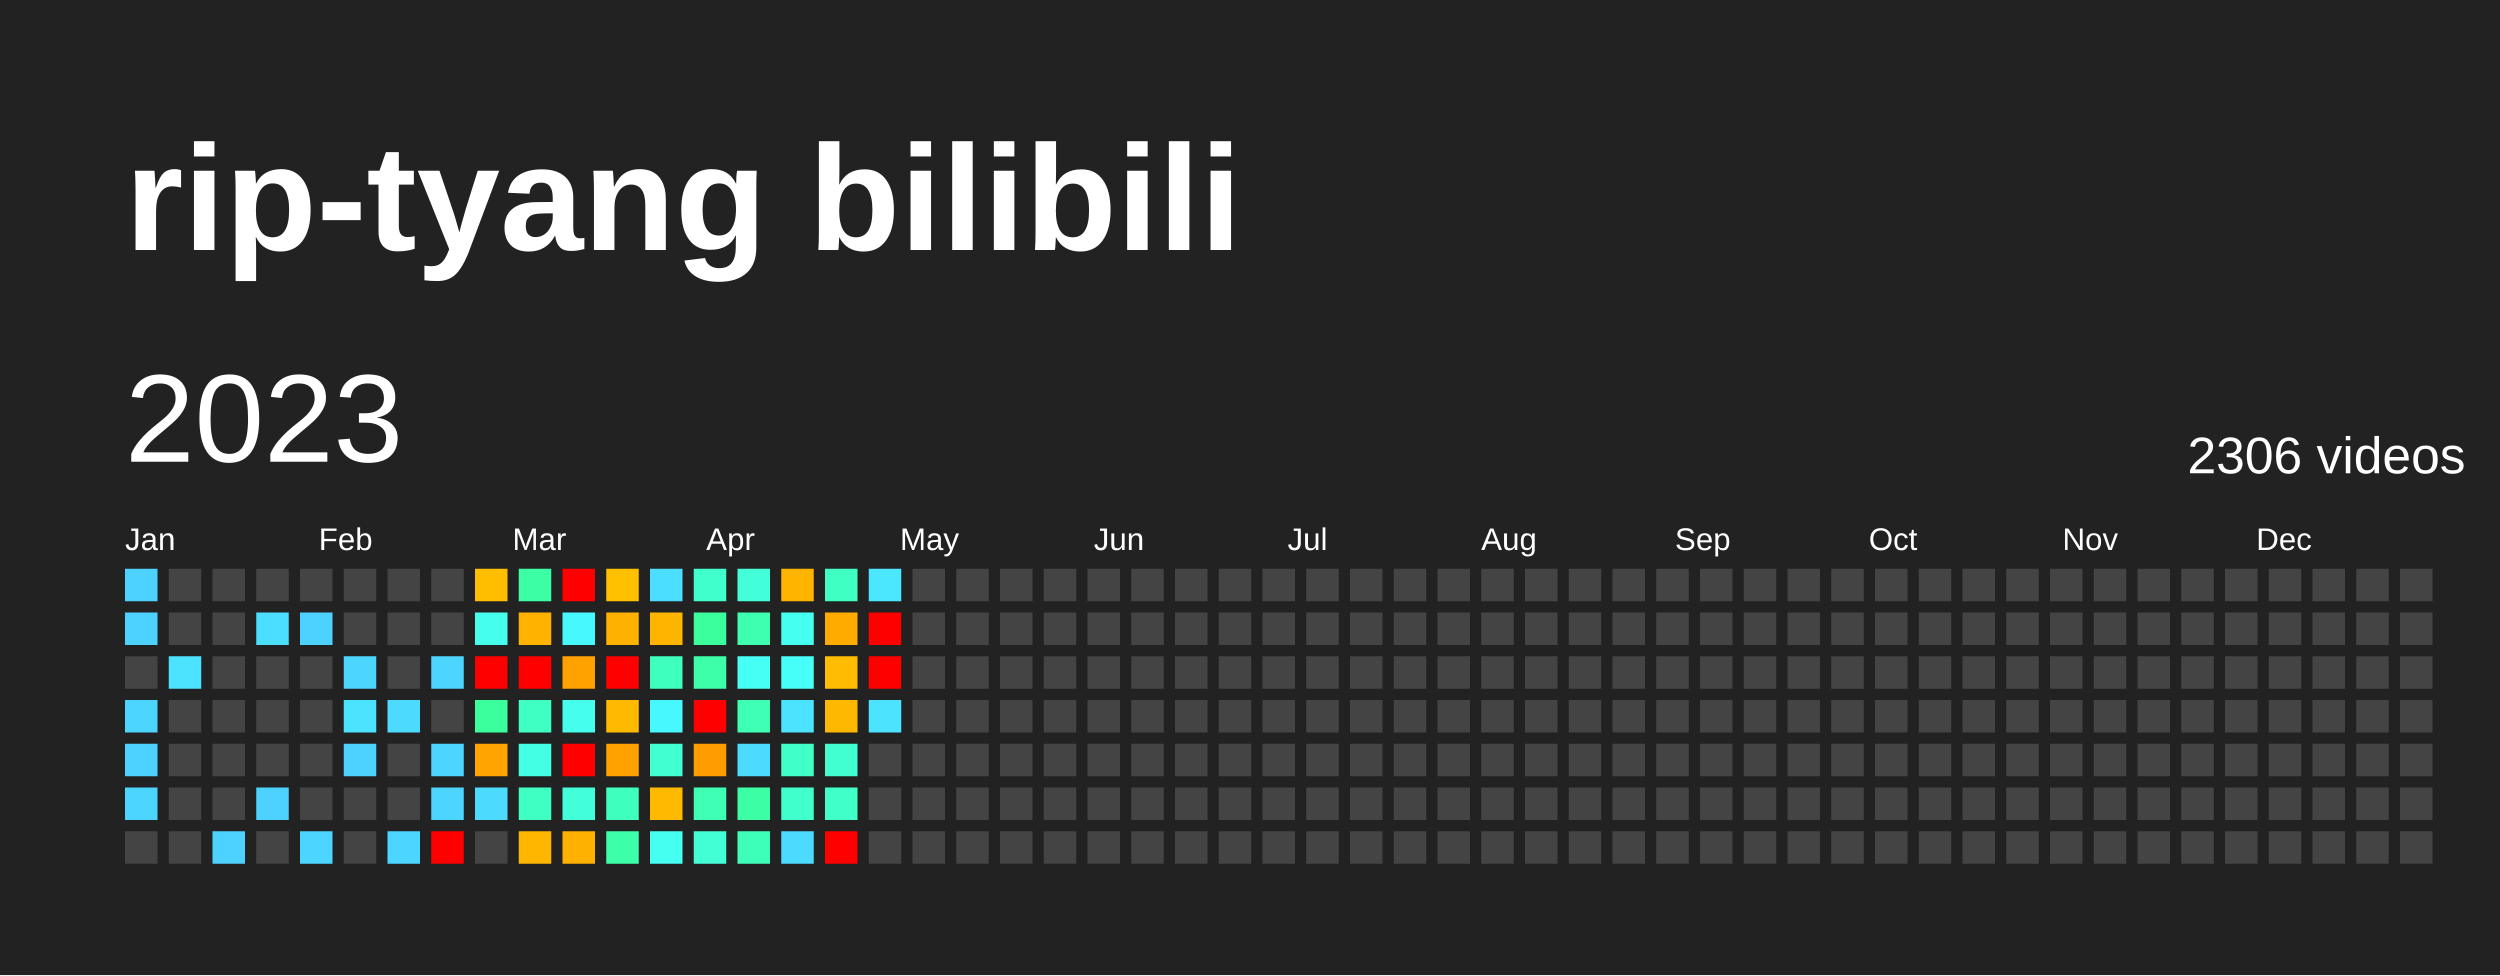
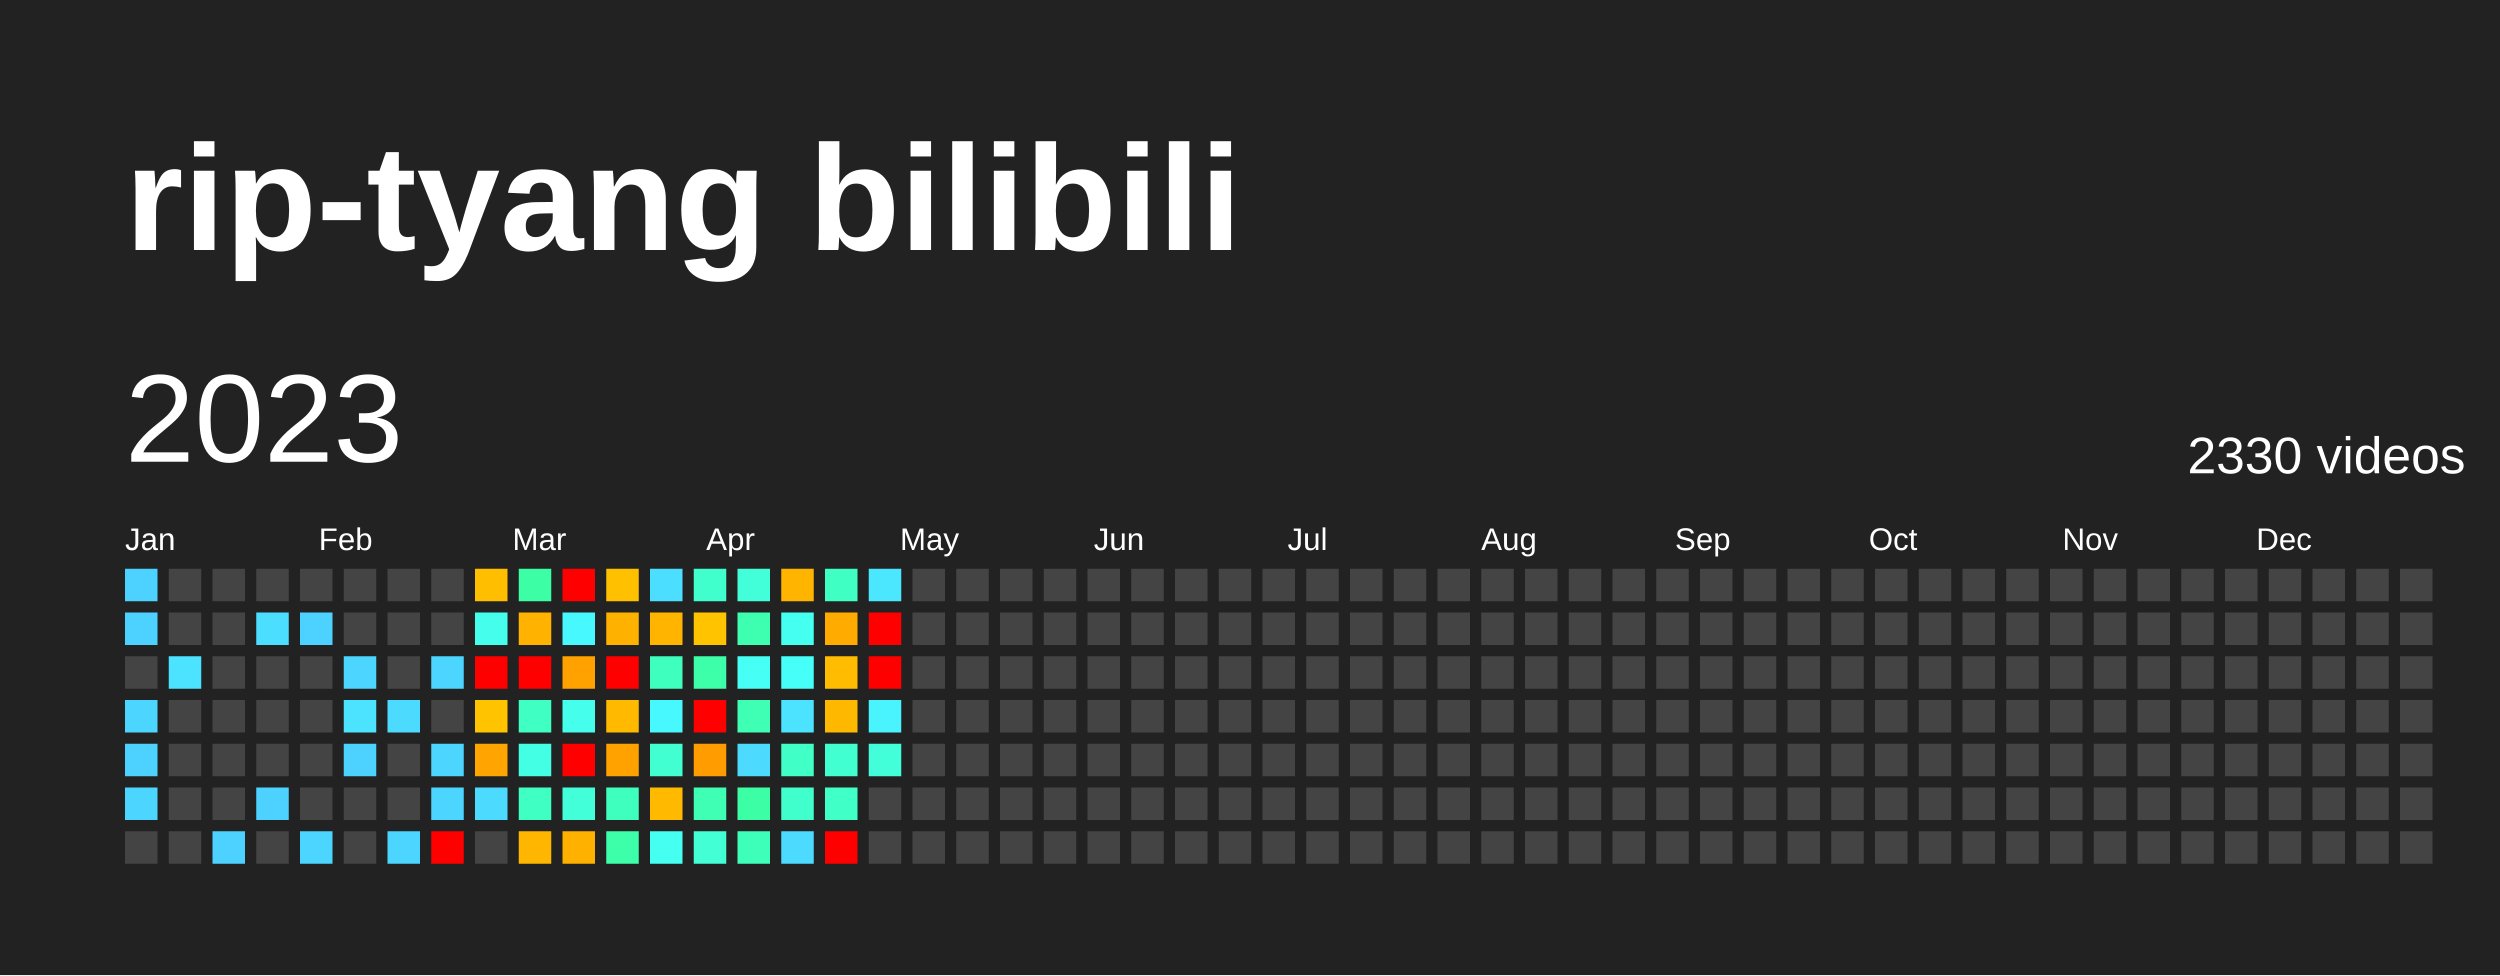
<svg xmlns="http://www.w3.org/2000/svg" baseProfile="full" height="78mm" version="1.1" viewBox="0,0,200,78" width="200mm">
  <defs />
  <rect fill="#222222" height="78" width="200" x="0" y="0" />
  <text fill="#FFFFFF" style="font-size:12px; font-family:Arial; font-weight:bold;" x="10" y="20">rip-tyang bilibili</text>
  <text dominant-baseline="hanging" fill="#FFFFFF" style="font-size:10.0px; font-family:Arial;" x="10" y="30">2023</text>
-   <text dominant-baseline="hanging" fill="#FFFFFF" style="font-size:4.125px; font-family:Arial;" x="175" y="35">2306 videos</text>
+   <text dominant-baseline="hanging" fill="#FFFFFF" style="font-size:4.125px; font-family:Arial;" x="175" y="35">2330 videos</text>
  <text fill="#FFFFFF" style="font-size:2.5px; font-family:Arial" x="10.0" y="44">Jan</text>
  <text fill="#FFFFFF" style="font-size:2.5px; font-family:Arial" x="25.5" y="44">Feb</text>
  <text fill="#FFFFFF" style="font-size:2.5px; font-family:Arial" x="41.0" y="44">Mar</text>
  <text fill="#FFFFFF" style="font-size:2.5px; font-family:Arial" x="56.5" y="44">Apr</text>
  <text fill="#FFFFFF" style="font-size:2.5px; font-family:Arial" x="72.0" y="44">May</text>
  <text fill="#FFFFFF" style="font-size:2.5px; font-family:Arial" x="87.5" y="44">Jun</text>
  <text fill="#FFFFFF" style="font-size:2.5px; font-family:Arial" x="103.0" y="44">Jul</text>
  <text fill="#FFFFFF" style="font-size:2.5px; font-family:Arial" x="118.5" y="44">Aug</text>
  <text fill="#FFFFFF" style="font-size:2.5px; font-family:Arial" x="134.0" y="44">Sep</text>
  <text fill="#FFFFFF" style="font-size:2.5px; font-family:Arial" x="149.5" y="44">Oct</text>
  <text fill="#FFFFFF" style="font-size:2.5px; font-family:Arial" x="165.0" y="44">Nov</text>
  <text fill="#FFFFFF" style="font-size:2.5px; font-family:Arial" x="180.5" y="44">Dec</text>
  <rect fill="#4dd2ff" height="2.6" width="2.6" x="10.0" y="45.5" />
  <rect fill="#4dd2ff" height="2.6" width="2.6" x="10.0" y="49.0" />
  <rect fill="#444444" height="2.6" width="2.6" x="10.0" y="52.5" />
  <rect fill="#4cd6ff" height="2.6" width="2.6" x="10.0" y="56.0" />
  <rect fill="#4dd2ff" height="2.6" width="2.6" x="10.0" y="59.5" />
  <rect fill="#4cd6ff" height="2.6" width="2.6" x="10.0" y="63.0" />
  <rect fill="#444444" height="2.6" width="2.6" x="10.0" y="66.5" />
  <rect fill="#444444" height="2.6" width="2.6" x="13.5" y="45.5" />
  <rect fill="#444444" height="2.6" width="2.6" x="13.5" y="49.0" />
  <rect fill="#4be3ff" height="2.6" width="2.6" x="13.5" y="52.5" />
  <rect fill="#444444" height="2.6" width="2.6" x="13.5" y="56.0" />
  <rect fill="#444444" height="2.6" width="2.6" x="13.5" y="59.5" />
  <rect fill="#444444" height="2.6" width="2.6" x="13.5" y="63.0" />
  <rect fill="#444444" height="2.6" width="2.6" x="13.5" y="66.5" />
  <rect fill="#444444" height="2.6" width="2.6" x="17.0" y="45.5" />
  <rect fill="#444444" height="2.6" width="2.6" x="17.0" y="49.0" />
  <rect fill="#444444" height="2.6" width="2.6" x="17.0" y="52.5" />
  <rect fill="#444444" height="2.6" width="2.6" x="17.0" y="56.0" />
  <rect fill="#444444" height="2.6" width="2.6" x="17.0" y="59.5" />
  <rect fill="#444444" height="2.6" width="2.6" x="17.0" y="63.0" />
  <rect fill="#4dd2ff" height="2.6" width="2.6" x="17.0" y="66.5" />
  <rect fill="#444444" height="2.6" width="2.6" x="20.5" y="45.5" />
  <rect fill="#4bdeff" height="2.6" width="2.6" x="20.5" y="49.0" />
  <rect fill="#444444" height="2.6" width="2.6" x="20.5" y="52.5" />
  <rect fill="#444444" height="2.6" width="2.6" x="20.5" y="56.0" />
  <rect fill="#444444" height="2.6" width="2.6" x="20.5" y="59.5" />
  <rect fill="#4dd2ff" height="2.6" width="2.6" x="20.5" y="63.0" />
  <rect fill="#444444" height="2.6" width="2.6" x="20.5" y="66.5" />
  <rect fill="#444444" height="2.6" width="2.6" x="24.0" y="45.5" />
  <rect fill="#4dd2ff" height="2.6" width="2.6" x="24.0" y="49.0" />
  <rect fill="#444444" height="2.6" width="2.6" x="24.0" y="52.5" />
  <rect fill="#444444" height="2.6" width="2.6" x="24.0" y="56.0" />
  <rect fill="#444444" height="2.6" width="2.6" x="24.0" y="59.5" />
  <rect fill="#444444" height="2.6" width="2.6" x="24.0" y="63.0" />
  <rect fill="#4cd6ff" height="2.6" width="2.6" x="24.0" y="66.5" />
  <rect fill="#444444" height="2.6" width="2.6" x="27.5" y="45.5" />
  <rect fill="#444444" height="2.6" width="2.6" x="27.5" y="49.0" />
  <rect fill="#4cd6ff" height="2.6" width="2.6" x="27.5" y="52.5" />
  <rect fill="#4be3ff" height="2.6" width="2.6" x="27.5" y="56.0" />
  <rect fill="#4dd2ff" height="2.6" width="2.6" x="27.5" y="59.5" />
  <rect fill="#444444" height="2.6" width="2.6" x="27.5" y="63.0" />
  <rect fill="#444444" height="2.6" width="2.6" x="27.5" y="66.5" />
  <rect fill="#444444" height="2.6" width="2.6" x="31.0" y="45.5" />
  <rect fill="#444444" height="2.6" width="2.6" x="31.0" y="49.0" />
  <rect fill="#444444" height="2.6" width="2.6" x="31.0" y="52.5" />
  <rect fill="#4cdaff" height="2.6" width="2.6" x="31.0" y="56.0" />
  <rect fill="#444444" height="2.6" width="2.6" x="31.0" y="59.5" />
  <rect fill="#444444" height="2.6" width="2.6" x="31.0" y="63.0" />
  <rect fill="#4cd6ff" height="2.6" width="2.6" x="31.0" y="66.5" />
  <rect fill="#444444" height="2.6" width="2.6" x="34.5" y="45.5" />
  <rect fill="#444444" height="2.6" width="2.6" x="34.5" y="49.0" />
  <rect fill="#4cd6ff" height="2.6" width="2.6" x="34.5" y="52.5" />
  <rect fill="#444444" height="2.6" width="2.6" x="34.5" y="56.0" />
  <rect fill="#4cd6ff" height="2.6" width="2.6" x="34.5" y="59.5" />
  <rect fill="#4cd6ff" height="2.6" width="2.6" x="34.5" y="63.0" />
  <rect fill="red" height="2.6" width="2.6" x="34.5" y="66.5" />
  <rect fill="#ffbe00" height="2.6" width="2.6" x="38.0" y="45.5" />
  <rect fill="#45ffec" height="2.6" width="2.6" x="38.0" y="49.0" />
  <rect fill="red" height="2.6" width="2.6" x="38.0" y="52.5" />
-   <rect fill="#3bff9c" height="2.6" width="2.6" x="38.0" y="56.0" />
+   <rect fill="#ffc300" height="2.6" width="2.6" x="38.0" y="56.0" />
  <rect fill="#ffa400" height="2.6" width="2.6" x="38.0" y="59.5" />
  <rect fill="#4cdaff" height="2.6" width="2.6" x="38.0" y="63.0" />
  <rect fill="#444444" height="2.6" width="2.6" x="38.0" y="66.5" />
  <rect fill="#3cffa5" height="2.6" width="2.6" x="41.5" y="45.5" />
  <rect fill="#ffb300" height="2.6" width="2.6" x="41.5" y="49.0" />
  <rect fill="red" height="2.6" width="2.6" x="41.5" y="52.5" />
  <rect fill="#40ffc2" height="2.6" width="2.6" x="41.5" y="56.0" />
  <rect fill="#43ffe3" height="2.6" width="2.6" x="41.5" y="59.5" />
  <rect fill="#40ffc2" height="2.6" width="2.6" x="41.5" y="63.0" />
  <rect fill="#ffb600" height="2.6" width="2.6" x="41.5" y="66.5" />
  <rect fill="red" height="2.6" width="2.6" x="45.0" y="45.5" />
  <rect fill="#48f8ff" height="2.6" width="2.6" x="45.0" y="49.0" />
  <rect fill="#ffa200" height="2.6" width="2.6" x="45.0" y="52.5" />
  <rect fill="#45ffec" height="2.6" width="2.6" x="45.0" y="56.0" />
  <rect fill="red" height="2.6" width="2.6" x="45.0" y="59.5" />
  <rect fill="#42ffda" height="2.6" width="2.6" x="45.0" y="63.0" />
  <rect fill="#ffb100" height="2.6" width="2.6" x="45.0" y="66.5" />
  <rect fill="#ffc000" height="2.6" width="2.6" x="48.5" y="45.5" />
  <rect fill="#ffb100" height="2.6" width="2.6" x="48.5" y="49.0" />
  <rect fill="red" height="2.6" width="2.6" x="48.5" y="52.5" />
  <rect fill="#ffba00" height="2.6" width="2.6" x="48.5" y="56.0" />
  <rect fill="#ffa200" height="2.6" width="2.6" x="48.5" y="59.5" />
  <rect fill="#3fffbe" height="2.6" width="2.6" x="48.5" y="63.0" />
  <rect fill="#3dffaa" height="2.6" width="2.6" x="48.5" y="66.5" />
  <rect fill="#4bdeff" height="2.6" width="2.6" x="52.0" y="45.5" />
  <rect fill="#ffb500" height="2.6" width="2.6" x="52.0" y="49.0" />
  <rect fill="#3fffbe" height="2.6" width="2.6" x="52.0" y="52.5" />
  <rect fill="#48f8ff" height="2.6" width="2.6" x="52.0" y="56.0" />
  <rect fill="#41ffd0" height="2.6" width="2.6" x="52.0" y="59.5" />
  <rect fill="#ffba00" height="2.6" width="2.6" x="52.0" y="63.0" />
  <rect fill="#45fff0" height="2.6" width="2.6" x="52.0" y="66.5" />
  <rect fill="#41ffcc" height="2.6" width="2.6" x="55.5" y="45.5" />
-   <rect fill="#3bff9c" height="2.6" width="2.6" x="55.5" y="49.0" />
+   <rect fill="#ffc300" height="2.6" width="2.6" x="55.5" y="49.0" />
  <rect fill="#3dffaa" height="2.6" width="2.6" x="55.5" y="52.5" />
  <rect fill="red" height="2.6" width="2.6" x="55.5" y="56.0" />
  <rect fill="#ff9c00" height="2.6" width="2.6" x="55.5" y="59.5" />
  <rect fill="#3effb4" height="2.6" width="2.6" x="55.5" y="63.0" />
  <rect fill="#42ffd5" height="2.6" width="2.6" x="55.5" y="66.5" />
  <rect fill="#42ffda" height="2.6" width="2.6" x="59.0" y="45.5" />
  <rect fill="#3dffaf" height="2.6" width="2.6" x="59.0" y="49.0" />
  <rect fill="#46fff5" height="2.6" width="2.6" x="59.0" y="52.5" />
  <rect fill="#3effb4" height="2.6" width="2.6" x="59.0" y="56.0" />
  <rect fill="#4cdaff" height="2.6" width="2.6" x="59.0" y="59.5" />
  <rect fill="#3cffa5" height="2.6" width="2.6" x="59.0" y="63.0" />
  <rect fill="#3effb9" height="2.6" width="2.6" x="59.0" y="66.5" />
  <rect fill="#ffb500" height="2.6" width="2.6" x="62.5" y="45.5" />
  <rect fill="#45fff0" height="2.6" width="2.6" x="62.5" y="49.0" />
  <rect fill="#46fff9" height="2.6" width="2.6" x="62.5" y="52.5" />
  <rect fill="#4be3ff" height="2.6" width="2.6" x="62.5" y="56.0" />
  <rect fill="#40ffc7" height="2.6" width="2.6" x="62.5" y="59.5" />
  <rect fill="#41ffcc" height="2.6" width="2.6" x="62.5" y="63.0" />
  <rect fill="#4cdaff" height="2.6" width="2.6" x="62.5" y="66.5" />
  <rect fill="#40ffc2" height="2.6" width="2.6" x="66.0" y="45.5" />
  <rect fill="#ffab00" height="2.6" width="2.6" x="66.0" y="49.0" />
  <rect fill="#ffbc00" height="2.6" width="2.6" x="66.0" y="52.5" />
  <rect fill="#ffb800" height="2.6" width="2.6" x="66.0" y="56.0" />
  <rect fill="#41ffd0" height="2.6" width="2.6" x="66.0" y="59.5" />
  <rect fill="#40ffc7" height="2.6" width="2.6" x="66.0" y="63.0" />
  <rect fill="red" height="2.6" width="2.6" x="66.0" y="66.5" />
  <rect fill="#4ae7ff" height="2.6" width="2.6" x="69.5" y="45.5" />
  <rect fill="red" height="2.6" width="2.6" x="69.5" y="49.0" />
  <rect fill="red" height="2.6" width="2.6" x="69.5" y="52.5" />
-   <rect fill="#4be3ff" height="2.6" width="2.6" x="69.5" y="56.0" />
-   <rect fill="#444444" height="2.6" width="2.6" x="69.5" y="59.5" />
+   <rect fill="#49f4ff" height="2.6" width="2.6" x="69.5" y="56.0" />
+   <rect fill="#42ffda" height="2.6" width="2.6" x="69.5" y="59.5" />
  <rect fill="#444444" height="2.6" width="2.6" x="69.5" y="63.0" />
  <rect fill="#444444" height="2.6" width="2.6" x="69.5" y="66.5" />
  <rect fill="#444444" height="2.6" width="2.6" x="73.0" y="45.5" />
  <rect fill="#444444" height="2.6" width="2.6" x="73.0" y="49.0" />
  <rect fill="#444444" height="2.6" width="2.6" x="73.0" y="52.5" />
  <rect fill="#444444" height="2.6" width="2.6" x="73.0" y="56.0" />
  <rect fill="#444444" height="2.6" width="2.6" x="73.0" y="59.5" />
  <rect fill="#444444" height="2.6" width="2.6" x="73.0" y="63.0" />
  <rect fill="#444444" height="2.6" width="2.6" x="73.0" y="66.5" />
  <rect fill="#444444" height="2.6" width="2.6" x="76.5" y="45.5" />
  <rect fill="#444444" height="2.6" width="2.6" x="76.5" y="49.0" />
  <rect fill="#444444" height="2.6" width="2.6" x="76.5" y="52.5" />
  <rect fill="#444444" height="2.6" width="2.6" x="76.5" y="56.0" />
  <rect fill="#444444" height="2.6" width="2.6" x="76.5" y="59.5" />
  <rect fill="#444444" height="2.6" width="2.6" x="76.5" y="63.0" />
  <rect fill="#444444" height="2.6" width="2.6" x="76.5" y="66.5" />
  <rect fill="#444444" height="2.6" width="2.6" x="80.0" y="45.5" />
  <rect fill="#444444" height="2.6" width="2.6" x="80.0" y="49.0" />
  <rect fill="#444444" height="2.6" width="2.6" x="80.0" y="52.5" />
  <rect fill="#444444" height="2.6" width="2.6" x="80.0" y="56.0" />
  <rect fill="#444444" height="2.6" width="2.6" x="80.0" y="59.5" />
  <rect fill="#444444" height="2.6" width="2.6" x="80.0" y="63.0" />
  <rect fill="#444444" height="2.6" width="2.6" x="80.0" y="66.5" />
  <rect fill="#444444" height="2.6" width="2.6" x="83.5" y="45.5" />
  <rect fill="#444444" height="2.6" width="2.6" x="83.5" y="49.0" />
  <rect fill="#444444" height="2.6" width="2.6" x="83.5" y="52.5" />
  <rect fill="#444444" height="2.6" width="2.6" x="83.5" y="56.0" />
  <rect fill="#444444" height="2.6" width="2.6" x="83.5" y="59.5" />
  <rect fill="#444444" height="2.6" width="2.6" x="83.5" y="63.0" />
  <rect fill="#444444" height="2.6" width="2.6" x="83.5" y="66.5" />
  <rect fill="#444444" height="2.6" width="2.6" x="87.0" y="45.5" />
  <rect fill="#444444" height="2.6" width="2.6" x="87.0" y="49.0" />
  <rect fill="#444444" height="2.6" width="2.6" x="87.0" y="52.5" />
  <rect fill="#444444" height="2.6" width="2.6" x="87.0" y="56.0" />
  <rect fill="#444444" height="2.6" width="2.6" x="87.0" y="59.5" />
  <rect fill="#444444" height="2.6" width="2.6" x="87.0" y="63.0" />
  <rect fill="#444444" height="2.6" width="2.6" x="87.0" y="66.5" />
  <rect fill="#444444" height="2.6" width="2.6" x="90.5" y="45.5" />
  <rect fill="#444444" height="2.6" width="2.6" x="90.5" y="49.0" />
  <rect fill="#444444" height="2.6" width="2.6" x="90.5" y="52.5" />
  <rect fill="#444444" height="2.6" width="2.6" x="90.5" y="56.0" />
  <rect fill="#444444" height="2.6" width="2.6" x="90.5" y="59.5" />
  <rect fill="#444444" height="2.6" width="2.6" x="90.5" y="63.0" />
  <rect fill="#444444" height="2.6" width="2.6" x="90.5" y="66.5" />
  <rect fill="#444444" height="2.6" width="2.6" x="94.0" y="45.5" />
  <rect fill="#444444" height="2.6" width="2.6" x="94.0" y="49.0" />
  <rect fill="#444444" height="2.6" width="2.6" x="94.0" y="52.5" />
  <rect fill="#444444" height="2.6" width="2.6" x="94.0" y="56.0" />
  <rect fill="#444444" height="2.6" width="2.6" x="94.0" y="59.5" />
  <rect fill="#444444" height="2.6" width="2.6" x="94.0" y="63.0" />
  <rect fill="#444444" height="2.6" width="2.6" x="94.0" y="66.5" />
  <rect fill="#444444" height="2.6" width="2.6" x="97.5" y="45.5" />
  <rect fill="#444444" height="2.6" width="2.6" x="97.5" y="49.0" />
  <rect fill="#444444" height="2.6" width="2.6" x="97.5" y="52.5" />
  <rect fill="#444444" height="2.6" width="2.6" x="97.5" y="56.0" />
  <rect fill="#444444" height="2.6" width="2.6" x="97.5" y="59.5" />
  <rect fill="#444444" height="2.6" width="2.6" x="97.5" y="63.0" />
  <rect fill="#444444" height="2.6" width="2.6" x="97.5" y="66.5" />
  <rect fill="#444444" height="2.6" width="2.6" x="101.0" y="45.5" />
  <rect fill="#444444" height="2.6" width="2.6" x="101.0" y="49.0" />
  <rect fill="#444444" height="2.6" width="2.6" x="101.0" y="52.5" />
  <rect fill="#444444" height="2.6" width="2.6" x="101.0" y="56.0" />
  <rect fill="#444444" height="2.6" width="2.6" x="101.0" y="59.5" />
  <rect fill="#444444" height="2.6" width="2.6" x="101.0" y="63.0" />
  <rect fill="#444444" height="2.6" width="2.6" x="101.0" y="66.5" />
  <rect fill="#444444" height="2.6" width="2.6" x="104.5" y="45.5" />
  <rect fill="#444444" height="2.6" width="2.6" x="104.5" y="49.0" />
  <rect fill="#444444" height="2.6" width="2.6" x="104.5" y="52.5" />
  <rect fill="#444444" height="2.6" width="2.6" x="104.5" y="56.0" />
  <rect fill="#444444" height="2.6" width="2.6" x="104.5" y="59.5" />
  <rect fill="#444444" height="2.6" width="2.6" x="104.5" y="63.0" />
  <rect fill="#444444" height="2.6" width="2.6" x="104.5" y="66.5" />
  <rect fill="#444444" height="2.6" width="2.6" x="108.0" y="45.5" />
  <rect fill="#444444" height="2.6" width="2.6" x="108.0" y="49.0" />
  <rect fill="#444444" height="2.6" width="2.6" x="108.0" y="52.5" />
  <rect fill="#444444" height="2.6" width="2.6" x="108.0" y="56.0" />
  <rect fill="#444444" height="2.6" width="2.6" x="108.0" y="59.5" />
  <rect fill="#444444" height="2.6" width="2.6" x="108.0" y="63.0" />
  <rect fill="#444444" height="2.6" width="2.6" x="108.0" y="66.5" />
  <rect fill="#444444" height="2.6" width="2.6" x="111.5" y="45.5" />
  <rect fill="#444444" height="2.6" width="2.6" x="111.5" y="49.0" />
  <rect fill="#444444" height="2.6" width="2.6" x="111.5" y="52.5" />
  <rect fill="#444444" height="2.6" width="2.6" x="111.5" y="56.0" />
  <rect fill="#444444" height="2.6" width="2.6" x="111.5" y="59.5" />
  <rect fill="#444444" height="2.6" width="2.6" x="111.5" y="63.0" />
  <rect fill="#444444" height="2.6" width="2.6" x="111.5" y="66.5" />
  <rect fill="#444444" height="2.6" width="2.6" x="115.0" y="45.5" />
  <rect fill="#444444" height="2.6" width="2.6" x="115.0" y="49.0" />
  <rect fill="#444444" height="2.6" width="2.6" x="115.0" y="52.5" />
  <rect fill="#444444" height="2.6" width="2.6" x="115.0" y="56.0" />
  <rect fill="#444444" height="2.6" width="2.6" x="115.0" y="59.5" />
  <rect fill="#444444" height="2.6" width="2.6" x="115.0" y="63.0" />
  <rect fill="#444444" height="2.6" width="2.6" x="115.0" y="66.5" />
  <rect fill="#444444" height="2.6" width="2.6" x="118.5" y="45.5" />
  <rect fill="#444444" height="2.6" width="2.6" x="118.5" y="49.0" />
  <rect fill="#444444" height="2.6" width="2.6" x="118.5" y="52.5" />
  <rect fill="#444444" height="2.6" width="2.6" x="118.5" y="56.0" />
  <rect fill="#444444" height="2.6" width="2.6" x="118.5" y="59.5" />
  <rect fill="#444444" height="2.6" width="2.6" x="118.5" y="63.0" />
  <rect fill="#444444" height="2.6" width="2.6" x="118.5" y="66.5" />
  <rect fill="#444444" height="2.6" width="2.6" x="122.0" y="45.5" />
  <rect fill="#444444" height="2.6" width="2.6" x="122.0" y="49.0" />
  <rect fill="#444444" height="2.6" width="2.6" x="122.0" y="52.5" />
  <rect fill="#444444" height="2.6" width="2.6" x="122.0" y="56.0" />
  <rect fill="#444444" height="2.6" width="2.6" x="122.0" y="59.5" />
  <rect fill="#444444" height="2.6" width="2.6" x="122.0" y="63.0" />
  <rect fill="#444444" height="2.6" width="2.6" x="122.0" y="66.5" />
  <rect fill="#444444" height="2.6" width="2.6" x="125.5" y="45.5" />
  <rect fill="#444444" height="2.6" width="2.6" x="125.5" y="49.0" />
  <rect fill="#444444" height="2.6" width="2.6" x="125.5" y="52.5" />
  <rect fill="#444444" height="2.6" width="2.6" x="125.5" y="56.0" />
  <rect fill="#444444" height="2.6" width="2.6" x="125.5" y="59.5" />
  <rect fill="#444444" height="2.6" width="2.6" x="125.5" y="63.0" />
  <rect fill="#444444" height="2.6" width="2.6" x="125.5" y="66.5" />
  <rect fill="#444444" height="2.6" width="2.6" x="129.0" y="45.5" />
  <rect fill="#444444" height="2.6" width="2.6" x="129.0" y="49.0" />
  <rect fill="#444444" height="2.6" width="2.6" x="129.0" y="52.5" />
  <rect fill="#444444" height="2.6" width="2.6" x="129.0" y="56.0" />
  <rect fill="#444444" height="2.6" width="2.6" x="129.0" y="59.5" />
  <rect fill="#444444" height="2.6" width="2.6" x="129.0" y="63.0" />
  <rect fill="#444444" height="2.6" width="2.6" x="129.0" y="66.5" />
  <rect fill="#444444" height="2.6" width="2.6" x="132.5" y="45.5" />
  <rect fill="#444444" height="2.6" width="2.6" x="132.5" y="49.0" />
  <rect fill="#444444" height="2.6" width="2.6" x="132.5" y="52.5" />
  <rect fill="#444444" height="2.6" width="2.6" x="132.5" y="56.0" />
  <rect fill="#444444" height="2.6" width="2.6" x="132.5" y="59.5" />
  <rect fill="#444444" height="2.6" width="2.6" x="132.5" y="63.0" />
  <rect fill="#444444" height="2.6" width="2.6" x="132.5" y="66.5" />
  <rect fill="#444444" height="2.6" width="2.6" x="136.0" y="45.5" />
  <rect fill="#444444" height="2.6" width="2.6" x="136.0" y="49.0" />
  <rect fill="#444444" height="2.6" width="2.6" x="136.0" y="52.5" />
  <rect fill="#444444" height="2.6" width="2.6" x="136.0" y="56.0" />
  <rect fill="#444444" height="2.6" width="2.6" x="136.0" y="59.5" />
  <rect fill="#444444" height="2.6" width="2.6" x="136.0" y="63.0" />
  <rect fill="#444444" height="2.6" width="2.6" x="136.0" y="66.5" />
  <rect fill="#444444" height="2.6" width="2.6" x="139.5" y="45.5" />
  <rect fill="#444444" height="2.6" width="2.6" x="139.5" y="49.0" />
  <rect fill="#444444" height="2.6" width="2.6" x="139.5" y="52.5" />
  <rect fill="#444444" height="2.6" width="2.6" x="139.5" y="56.0" />
  <rect fill="#444444" height="2.6" width="2.6" x="139.5" y="59.5" />
  <rect fill="#444444" height="2.6" width="2.6" x="139.5" y="63.0" />
  <rect fill="#444444" height="2.6" width="2.6" x="139.5" y="66.5" />
  <rect fill="#444444" height="2.6" width="2.6" x="143.0" y="45.5" />
  <rect fill="#444444" height="2.6" width="2.6" x="143.0" y="49.0" />
  <rect fill="#444444" height="2.6" width="2.6" x="143.0" y="52.5" />
  <rect fill="#444444" height="2.6" width="2.6" x="143.0" y="56.0" />
  <rect fill="#444444" height="2.6" width="2.6" x="143.0" y="59.5" />
  <rect fill="#444444" height="2.6" width="2.6" x="143.0" y="63.0" />
  <rect fill="#444444" height="2.6" width="2.6" x="143.0" y="66.5" />
  <rect fill="#444444" height="2.6" width="2.6" x="146.5" y="45.5" />
  <rect fill="#444444" height="2.6" width="2.6" x="146.5" y="49.0" />
  <rect fill="#444444" height="2.6" width="2.6" x="146.5" y="52.5" />
  <rect fill="#444444" height="2.6" width="2.6" x="146.5" y="56.0" />
  <rect fill="#444444" height="2.6" width="2.6" x="146.5" y="59.5" />
  <rect fill="#444444" height="2.6" width="2.6" x="146.5" y="63.0" />
  <rect fill="#444444" height="2.6" width="2.6" x="146.5" y="66.5" />
  <rect fill="#444444" height="2.6" width="2.6" x="150.0" y="45.5" />
  <rect fill="#444444" height="2.6" width="2.6" x="150.0" y="49.0" />
  <rect fill="#444444" height="2.6" width="2.6" x="150.0" y="52.5" />
  <rect fill="#444444" height="2.6" width="2.6" x="150.0" y="56.0" />
  <rect fill="#444444" height="2.6" width="2.6" x="150.0" y="59.5" />
  <rect fill="#444444" height="2.6" width="2.6" x="150.0" y="63.0" />
  <rect fill="#444444" height="2.6" width="2.6" x="150.0" y="66.5" />
  <rect fill="#444444" height="2.6" width="2.6" x="153.5" y="45.5" />
  <rect fill="#444444" height="2.6" width="2.6" x="153.5" y="49.0" />
  <rect fill="#444444" height="2.6" width="2.6" x="153.5" y="52.5" />
  <rect fill="#444444" height="2.6" width="2.6" x="153.5" y="56.0" />
  <rect fill="#444444" height="2.6" width="2.6" x="153.5" y="59.5" />
  <rect fill="#444444" height="2.6" width="2.6" x="153.5" y="63.0" />
  <rect fill="#444444" height="2.6" width="2.6" x="153.5" y="66.5" />
  <rect fill="#444444" height="2.6" width="2.6" x="157.0" y="45.5" />
  <rect fill="#444444" height="2.6" width="2.6" x="157.0" y="49.0" />
  <rect fill="#444444" height="2.6" width="2.6" x="157.0" y="52.5" />
  <rect fill="#444444" height="2.6" width="2.6" x="157.0" y="56.0" />
  <rect fill="#444444" height="2.6" width="2.6" x="157.0" y="59.5" />
  <rect fill="#444444" height="2.6" width="2.6" x="157.0" y="63.0" />
  <rect fill="#444444" height="2.6" width="2.6" x="157.0" y="66.5" />
  <rect fill="#444444" height="2.6" width="2.6" x="160.5" y="45.5" />
  <rect fill="#444444" height="2.6" width="2.6" x="160.5" y="49.0" />
  <rect fill="#444444" height="2.6" width="2.6" x="160.5" y="52.5" />
  <rect fill="#444444" height="2.6" width="2.6" x="160.5" y="56.0" />
  <rect fill="#444444" height="2.6" width="2.6" x="160.5" y="59.5" />
  <rect fill="#444444" height="2.6" width="2.6" x="160.5" y="63.0" />
  <rect fill="#444444" height="2.6" width="2.6" x="160.5" y="66.5" />
  <rect fill="#444444" height="2.6" width="2.6" x="164.0" y="45.5" />
  <rect fill="#444444" height="2.6" width="2.6" x="164.0" y="49.0" />
  <rect fill="#444444" height="2.6" width="2.6" x="164.0" y="52.5" />
  <rect fill="#444444" height="2.6" width="2.6" x="164.0" y="56.0" />
  <rect fill="#444444" height="2.6" width="2.6" x="164.0" y="59.5" />
  <rect fill="#444444" height="2.6" width="2.6" x="164.0" y="63.0" />
  <rect fill="#444444" height="2.6" width="2.6" x="164.0" y="66.5" />
  <rect fill="#444444" height="2.6" width="2.6" x="167.5" y="45.5" />
  <rect fill="#444444" height="2.6" width="2.6" x="167.5" y="49.0" />
  <rect fill="#444444" height="2.6" width="2.6" x="167.5" y="52.5" />
  <rect fill="#444444" height="2.6" width="2.6" x="167.5" y="56.0" />
  <rect fill="#444444" height="2.6" width="2.6" x="167.5" y="59.5" />
  <rect fill="#444444" height="2.6" width="2.6" x="167.5" y="63.0" />
  <rect fill="#444444" height="2.6" width="2.6" x="167.5" y="66.5" />
  <rect fill="#444444" height="2.6" width="2.6" x="171.0" y="45.5" />
  <rect fill="#444444" height="2.6" width="2.6" x="171.0" y="49.0" />
  <rect fill="#444444" height="2.6" width="2.6" x="171.0" y="52.5" />
  <rect fill="#444444" height="2.6" width="2.6" x="171.0" y="56.0" />
  <rect fill="#444444" height="2.6" width="2.6" x="171.0" y="59.5" />
  <rect fill="#444444" height="2.6" width="2.6" x="171.0" y="63.0" />
  <rect fill="#444444" height="2.6" width="2.6" x="171.0" y="66.5" />
  <rect fill="#444444" height="2.6" width="2.6" x="174.5" y="45.5" />
  <rect fill="#444444" height="2.6" width="2.6" x="174.5" y="49.0" />
  <rect fill="#444444" height="2.6" width="2.6" x="174.5" y="52.5" />
  <rect fill="#444444" height="2.6" width="2.6" x="174.5" y="56.0" />
  <rect fill="#444444" height="2.6" width="2.6" x="174.5" y="59.5" />
  <rect fill="#444444" height="2.6" width="2.6" x="174.5" y="63.0" />
  <rect fill="#444444" height="2.6" width="2.6" x="174.5" y="66.5" />
  <rect fill="#444444" height="2.6" width="2.6" x="178.0" y="45.5" />
  <rect fill="#444444" height="2.6" width="2.6" x="178.0" y="49.0" />
  <rect fill="#444444" height="2.6" width="2.6" x="178.0" y="52.5" />
  <rect fill="#444444" height="2.6" width="2.6" x="178.0" y="56.0" />
  <rect fill="#444444" height="2.6" width="2.6" x="178.0" y="59.5" />
  <rect fill="#444444" height="2.6" width="2.6" x="178.0" y="63.0" />
  <rect fill="#444444" height="2.6" width="2.6" x="178.0" y="66.5" />
  <rect fill="#444444" height="2.6" width="2.6" x="181.5" y="45.5" />
  <rect fill="#444444" height="2.6" width="2.6" x="181.5" y="49.0" />
  <rect fill="#444444" height="2.6" width="2.6" x="181.5" y="52.5" />
  <rect fill="#444444" height="2.6" width="2.6" x="181.5" y="56.0" />
  <rect fill="#444444" height="2.6" width="2.6" x="181.5" y="59.5" />
  <rect fill="#444444" height="2.6" width="2.6" x="181.5" y="63.0" />
  <rect fill="#444444" height="2.6" width="2.6" x="181.5" y="66.5" />
  <rect fill="#444444" height="2.6" width="2.6" x="185.0" y="45.5" />
  <rect fill="#444444" height="2.6" width="2.6" x="185.0" y="49.0" />
  <rect fill="#444444" height="2.6" width="2.6" x="185.0" y="52.5" />
  <rect fill="#444444" height="2.6" width="2.6" x="185.0" y="56.0" />
  <rect fill="#444444" height="2.6" width="2.6" x="185.0" y="59.5" />
  <rect fill="#444444" height="2.6" width="2.6" x="185.0" y="63.0" />
  <rect fill="#444444" height="2.6" width="2.6" x="185.0" y="66.5" />
  <rect fill="#444444" height="2.6" width="2.6" x="188.5" y="45.5" />
  <rect fill="#444444" height="2.6" width="2.6" x="188.5" y="49.0" />
  <rect fill="#444444" height="2.6" width="2.6" x="188.5" y="52.5" />
  <rect fill="#444444" height="2.6" width="2.6" x="188.5" y="56.0" />
  <rect fill="#444444" height="2.6" width="2.6" x="188.5" y="59.5" />
  <rect fill="#444444" height="2.6" width="2.6" x="188.5" y="63.0" />
  <rect fill="#444444" height="2.6" width="2.6" x="188.5" y="66.5" />
  <rect fill="#444444" height="2.6" width="2.6" x="192.0" y="45.5" />
  <rect fill="#444444" height="2.6" width="2.6" x="192.0" y="49.0" />
  <rect fill="#444444" height="2.6" width="2.6" x="192.0" y="52.5" />
  <rect fill="#444444" height="2.6" width="2.6" x="192.0" y="56.0" />
  <rect fill="#444444" height="2.6" width="2.6" x="192.0" y="59.5" />
  <rect fill="#444444" height="2.6" width="2.6" x="192.0" y="63.0" />
  <rect fill="#444444" height="2.6" width="2.6" x="192.0" y="66.5" />
</svg>
